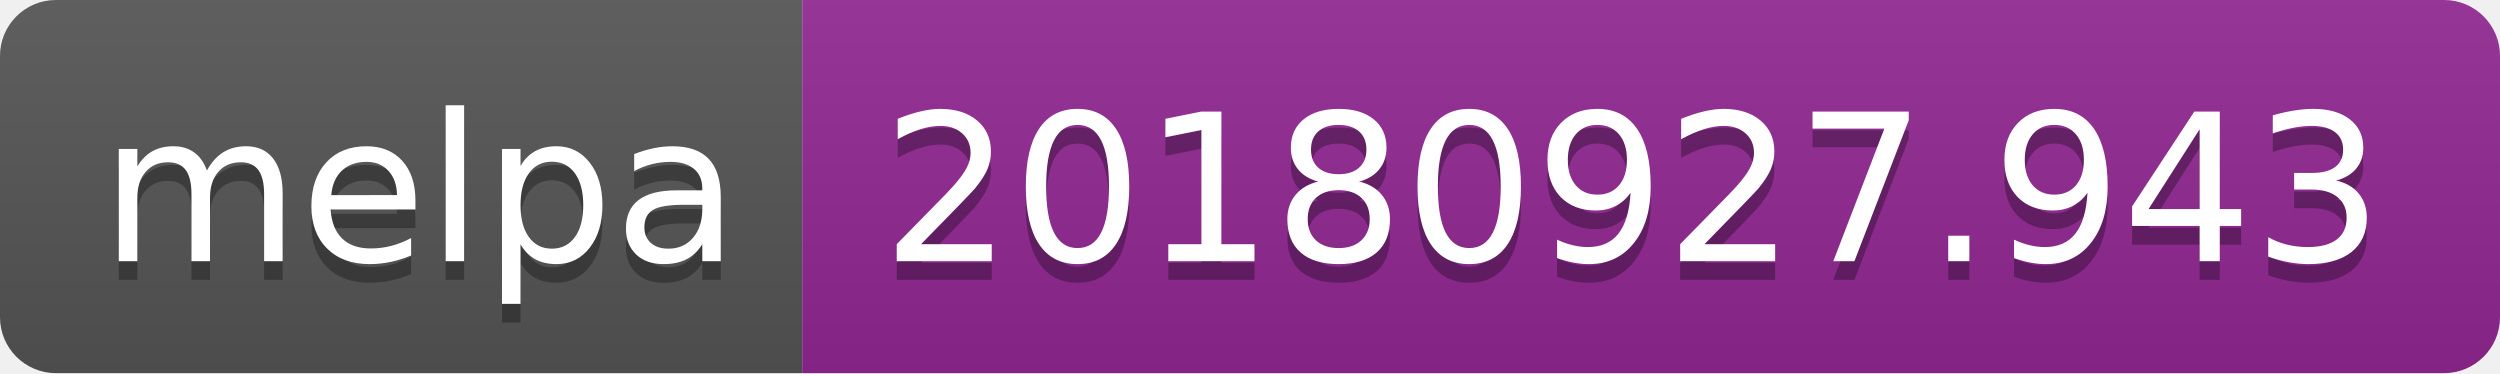
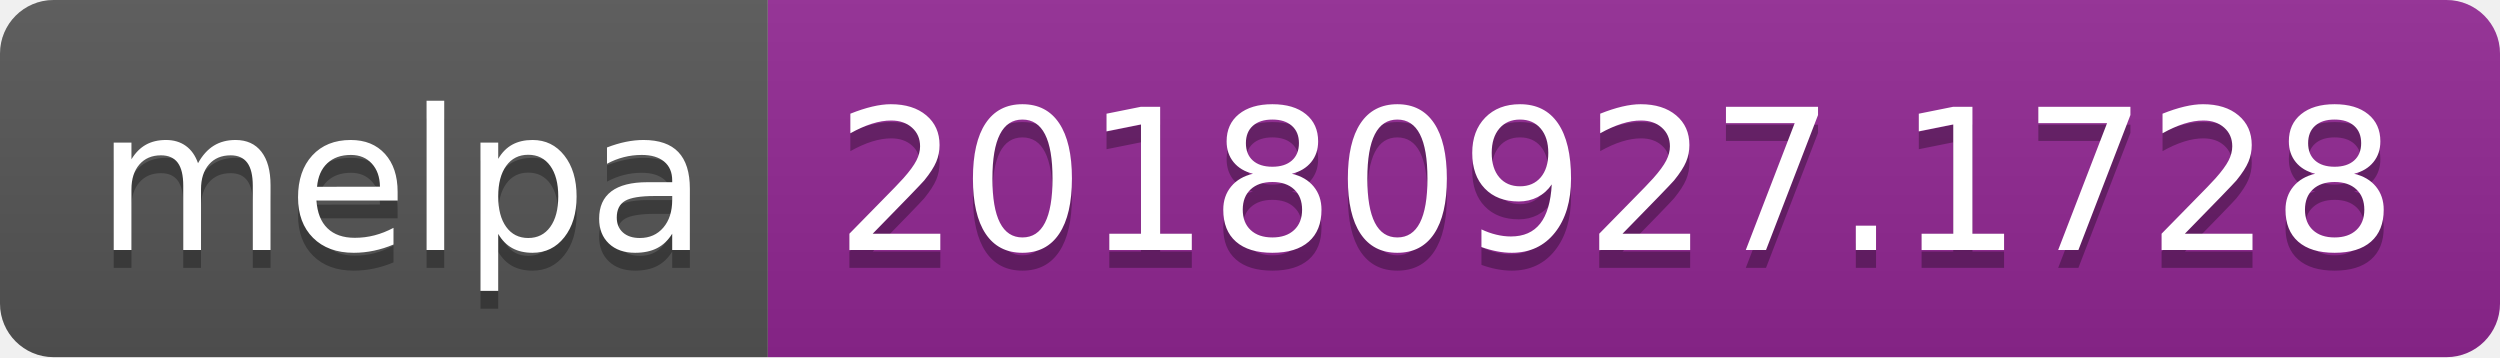
- <svg xmlns="http://www.w3.org/2000/svg" width="134" height="20">
+ <svg xmlns="http://www.w3.org/2000/svg" width="140" height="20">
  <linearGradient id="b" x2="0" y2="100%">
    <stop offset="0" stop-color="#bbb" stop-opacity=".1" />
    <stop offset="1" stop-opacity=".1" />
  </linearGradient>
  <clipPath id="a">
-     <rect width="134" height="20" rx="3" fill="#fff" />
+     <rect width="140" height="20" rx="3" fill="#fff" />
  </clipPath>
  <g clip-path="url(#a)">
    <path fill="#555" d="M0 0h43v20H0z" />
-     <path fill="#922793" d="M43 0h91v20H43z" />
-     <path fill="url(#b)" d="M0 0h134v20H0z" />
+     <path fill="#922793" d="M43 0h97v20H43z" />
+     <path fill="url(#b)" d="M0 0h140v20H0z" />
  </g>
  <g fill="#fff" text-anchor="middle" font-family="DejaVu Sans,Verdana,Geneva,sans-serif" font-size="110">
    <text x="225" y="150" fill="#010101" fill-opacity=".3" transform="scale(.1)" textLength="330">melpa</text>
    <text x="225" y="140" transform="scale(.1)" textLength="330">melpa</text>
-     <text x="875" y="150" fill="#010101" fill-opacity=".3" transform="scale(.1)" textLength="810">20180927.943</text>
-     <text x="875" y="140" transform="scale(.1)" textLength="810">20180927.943</text>
+     <text x="905" y="150" fill="#010101" fill-opacity=".3" transform="scale(.1)" textLength="870">20180927.1728</text>
+     <text x="905" y="140" transform="scale(.1)" textLength="870">20180927.1728</text>
  </g>
</svg>
